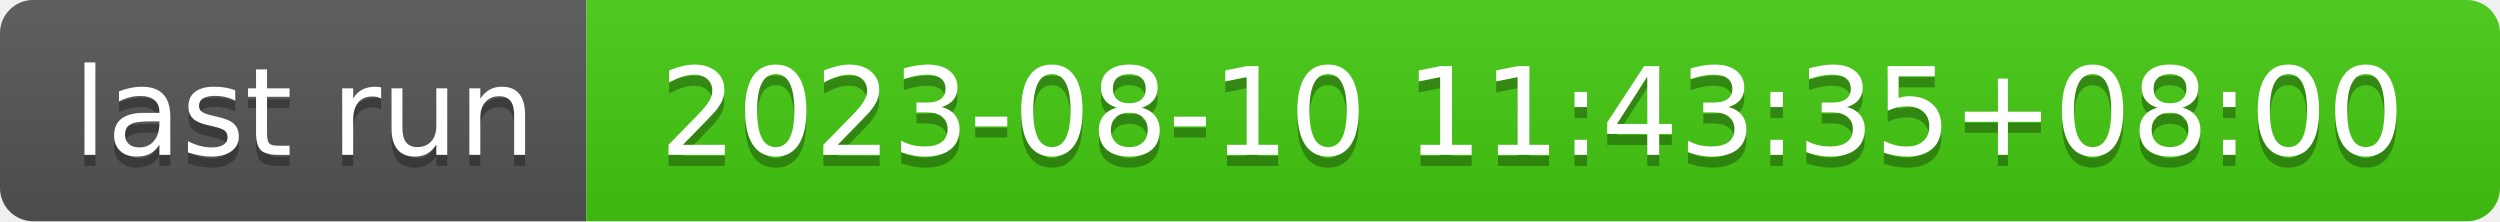
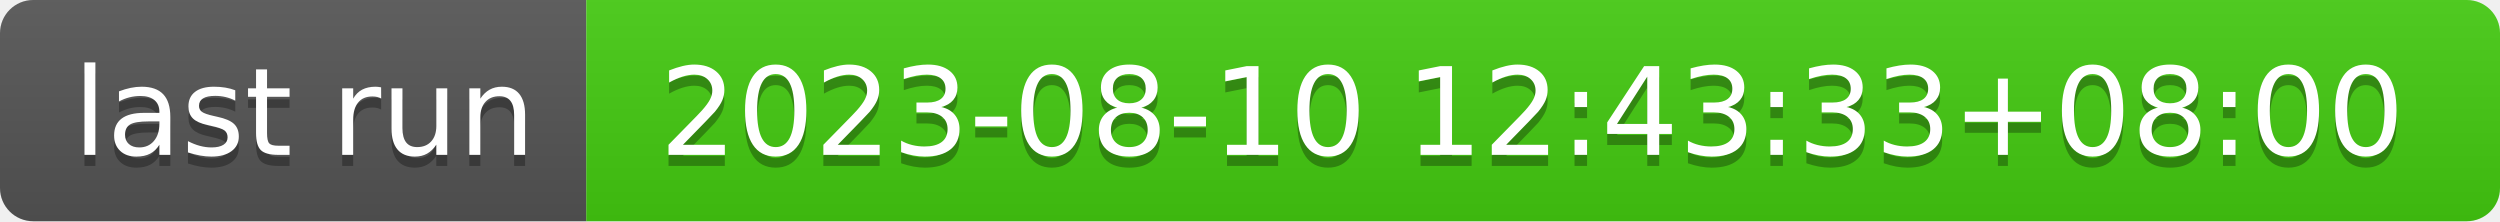
- <svg xmlns="http://www.w3.org/2000/svg" width="226" height="20" role="img" aria-label="last run: 2023-08-10 11:43:35+08:00">
+ <svg xmlns="http://www.w3.org/2000/svg" width="226" height="20" role="img" aria-label="last run: 2023-08-10 12:43:33+08:00">
  <linearGradient id="s" x2="0" y2="100%">
    <stop offset="0" stop-color="#bbb" stop-opacity=".1" />
    <stop offset="1" stop-opacity=".1" />
  </linearGradient>
  <clipPath id="r">
    <rect width="226" height="20" rx="3" fill="#fff" />
  </clipPath>
  <g clip-path="url(#r)">
    <rect width="53" height="20" fill="#555" />
    <rect x="53" width="173" height="20" fill="#4c1" />
    <rect width="226" height="20" fill="url(#s)" />
  </g>
  <g fill="#fff" text-anchor="middle" font-family="Verdana,Geneva,DejaVu Sans,sans-serif" text-rendering="geometricPrecision" font-size="110">
    <text aria-hidden="true" x="275" y="150" fill="#010101" fill-opacity=".3" transform="scale(.1)" textLength="430">last run</text>
    <text x="275" y="140" transform="scale(.1)" fill="#fff" textLength="430">last run</text>
-     <text aria-hidden="true" x="1385" y="150" fill="#010101" fill-opacity=".3" transform="scale(.1)" textLength="1630">2023-08-10 11:43:35+08:00</text>
-     <text x="1385" y="140" transform="scale(.1)" fill="#fff" textLength="1630">2023-08-10 11:43:35+08:00</text>
+     <text aria-hidden="true" x="1385" y="150" fill="#010101" fill-opacity=".3" transform="scale(.1)" textLength="1630">2023-08-10 12:43:33+08:00</text>
+     <text x="1385" y="140" transform="scale(.1)" fill="#fff" textLength="1630">2023-08-10 12:43:33+08:00</text>
  </g>
</svg>
